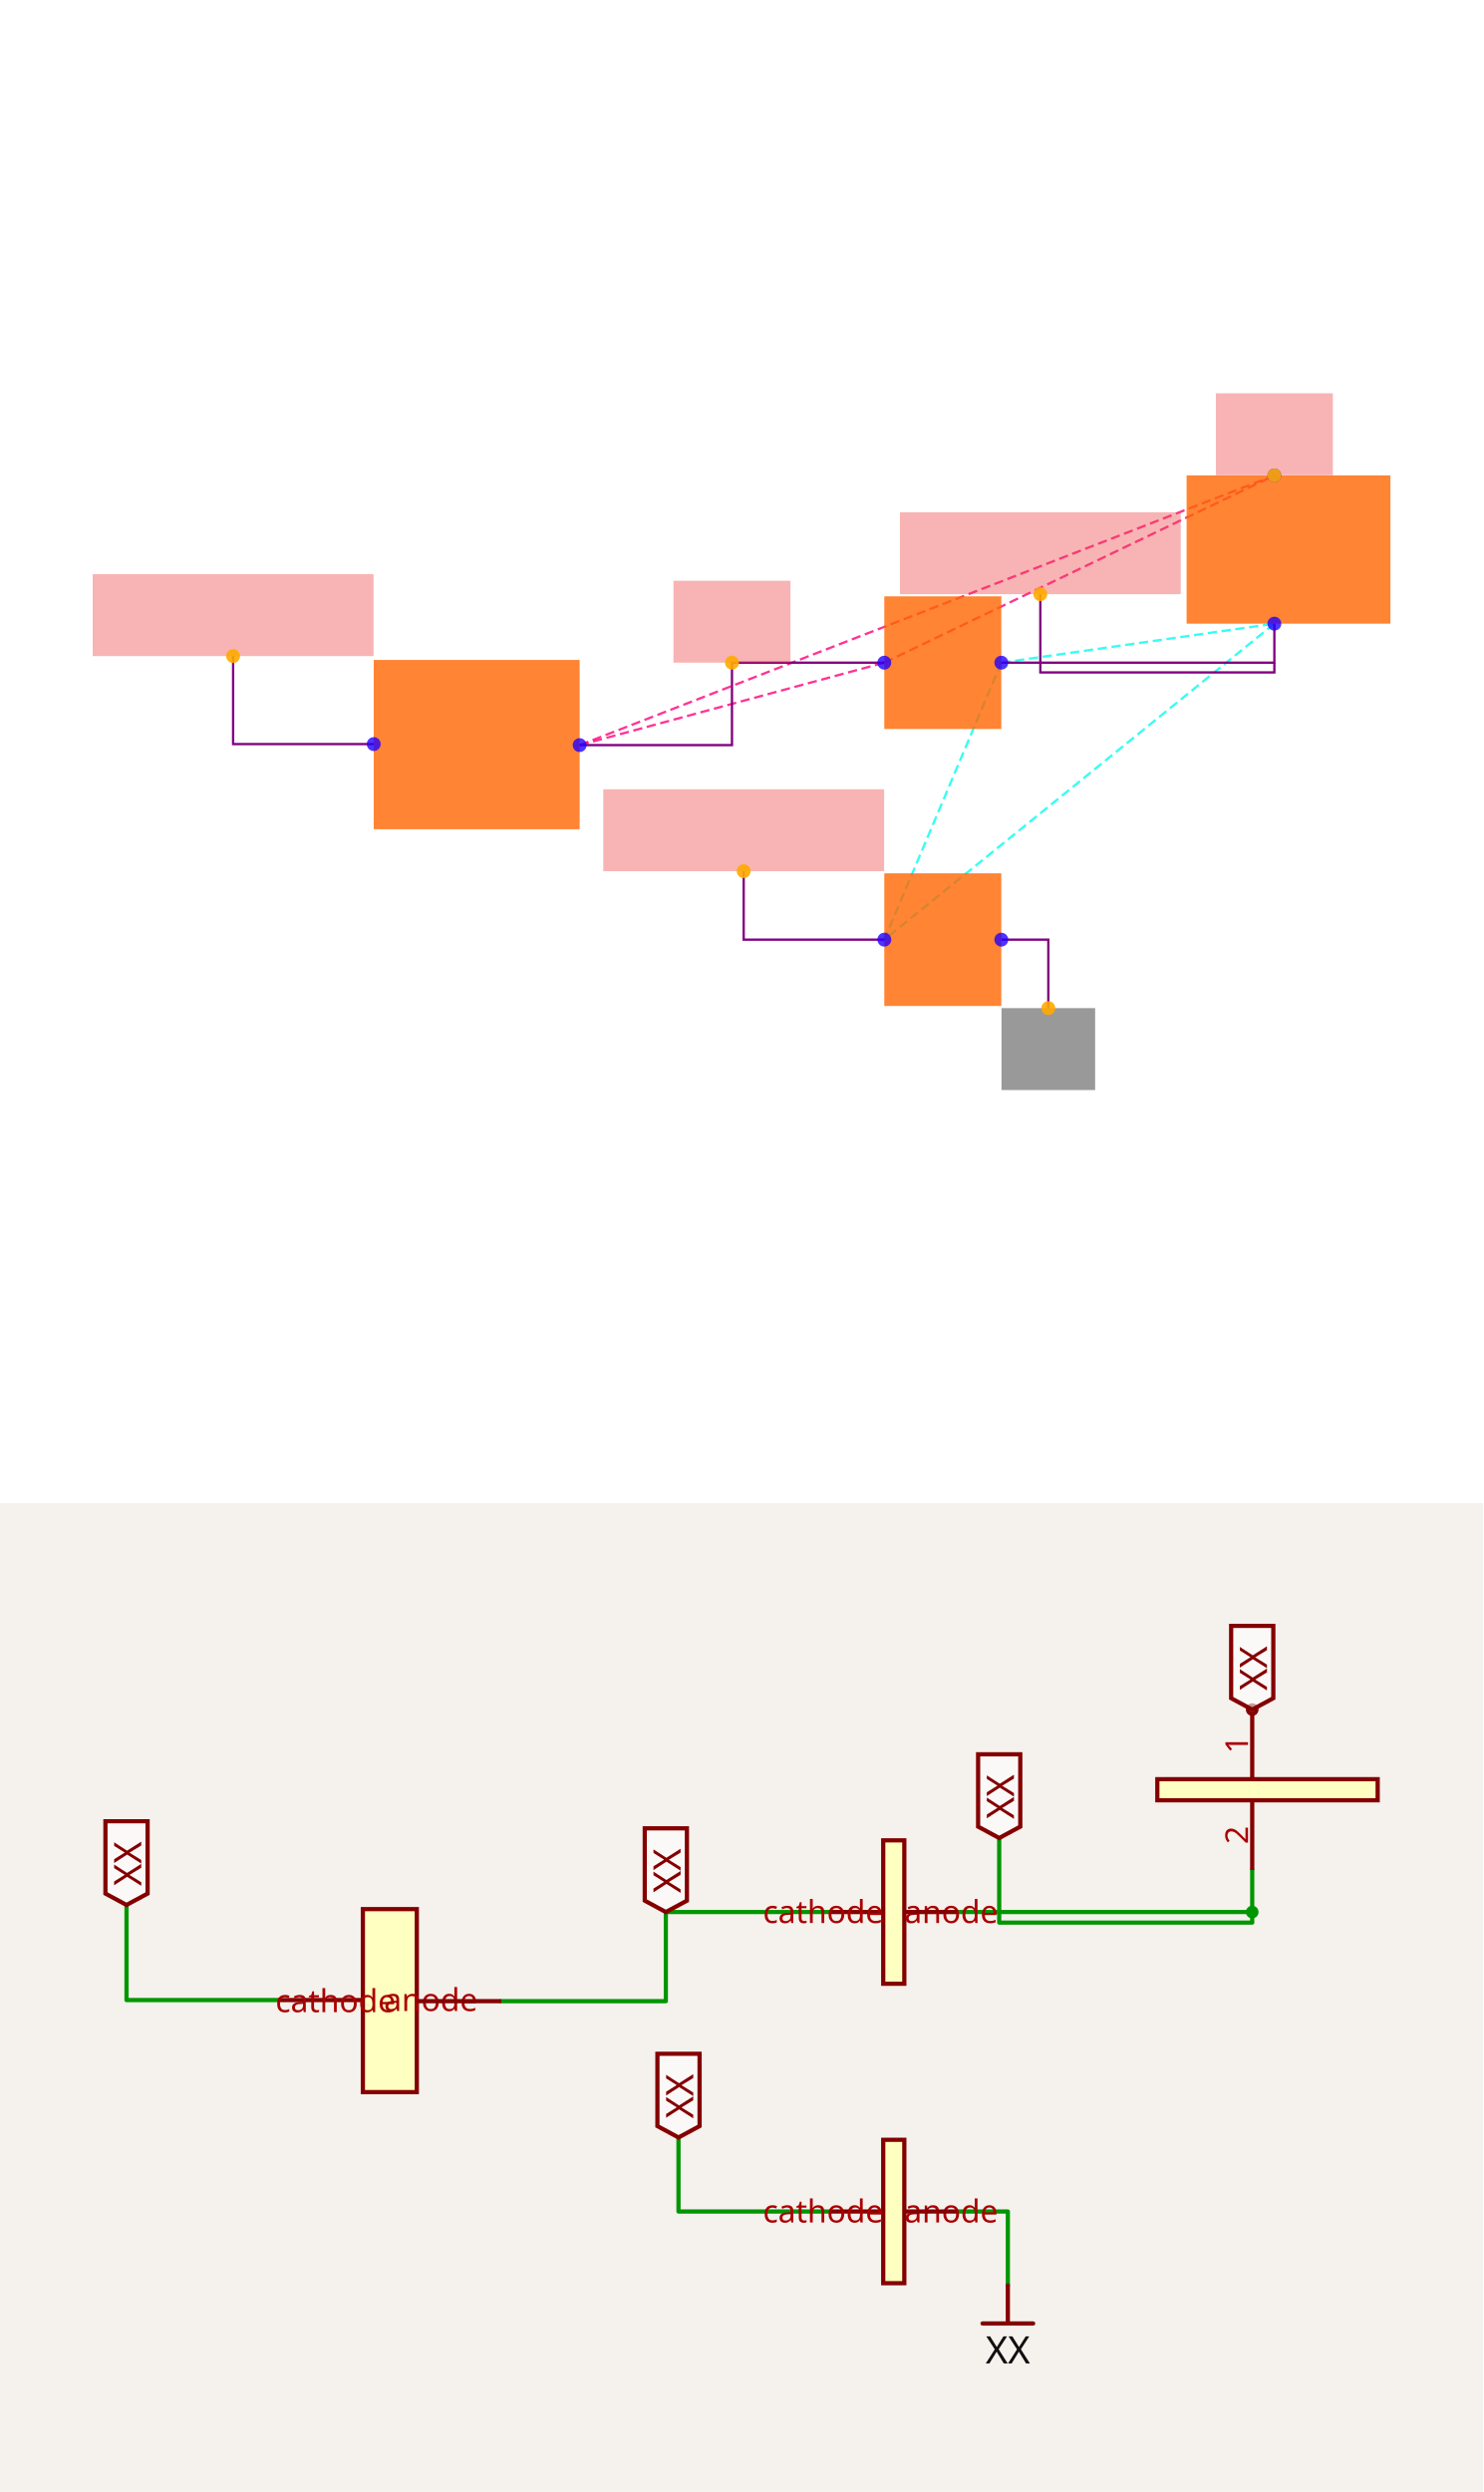
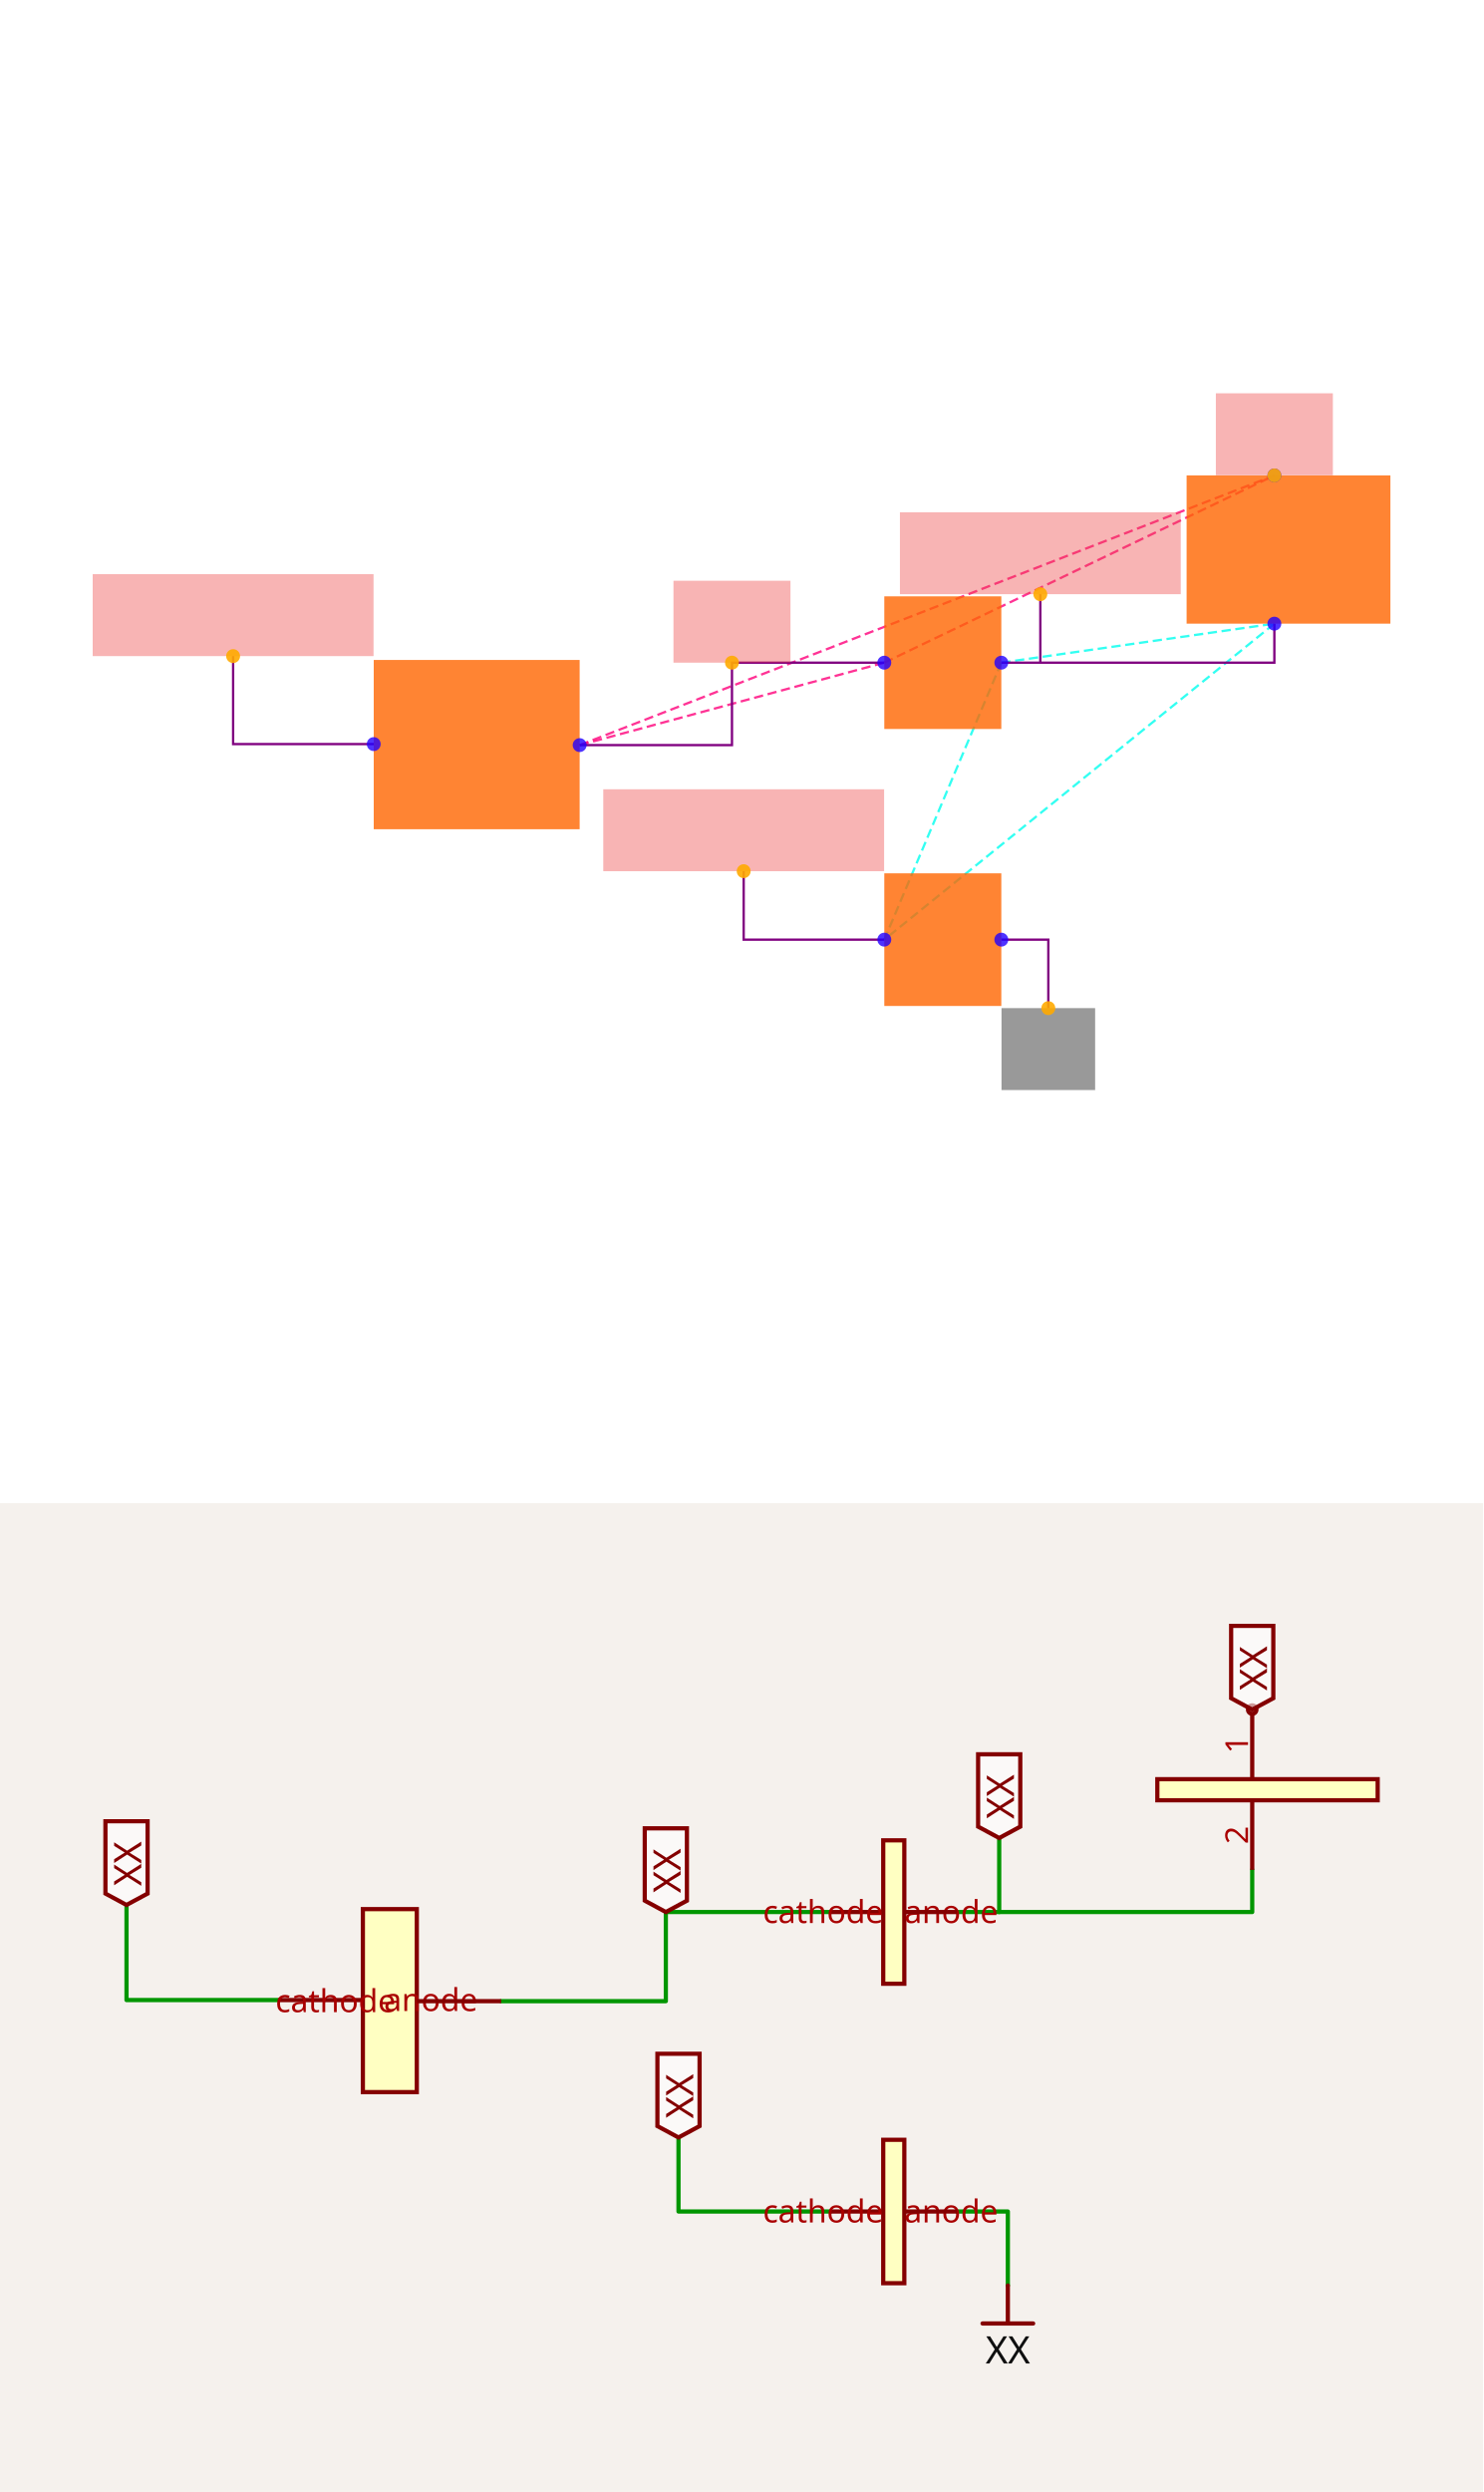
<svg xmlns="http://www.w3.org/2000/svg" width="1200" height="2016" viewBox="0 0 1200 2016" role="img" aria-label="Solver debug visualization on top and Circuit JSON schematic on the bottom">
  <g transform="translate(0, 0) scale(1.875, 1.875) translate(0, 0)">
    <rect width="100%" height="100%" fill="white" />
    <g>
      <polyline data-points="-3.3620875000000003,-4.00262455 -1.8,-3.58" data-type="line" data-label="" points="250.135,321.483 381.602,285.915" fill="none" stroke="hsl(331, 100%, 50%, 0.8)" stroke-width="1px" stroke-dasharray="4 2" />
    </g>
    <g>
      <polyline data-points="-3.3620875000000003,-4.00262455 0.19999999999999998,-2.6199999999999997" data-type="line" data-label="" points="250.135,321.483 549.924,205.12" fill="none" stroke="hsl(331, 100%, 50%, 0.8)" stroke-width="1px" stroke-dasharray="4 2" />
    </g>
    <g>
      <polyline data-points="-1.8,-3.58 0.19999999999999998,-2.6199999999999997" data-type="line" data-label="" points="381.602,285.915 549.924,205.12" fill="none" stroke="hsl(331, 100%, 50%, 0.8)" stroke-width="1px" stroke-dasharray="4 2" />
    </g>
    <g>
      <polyline data-points="-1.2,-3.58 0.20000000000000004,-3.3800000000000003" data-type="line" data-label="" points="432.099,285.915 549.924,269.083" fill="none" stroke="hsl(176, 100%, 50%, 0.8)" stroke-width="1px" stroke-dasharray="4 2" />
    </g>
    <g>
      <polyline data-points="-1.2,-3.58 -1.8,-5" data-type="line" data-label="" points="432.099,285.915 381.602,405.423" fill="none" stroke="hsl(176, 100%, 50%, 0.8)" stroke-width="1px" stroke-dasharray="4 2" />
    </g>
    <g>
      <polyline data-points="0.20000000000000004,-3.3800000000000003 -1.8,-5" data-type="line" data-label="" points="549.924,269.083 381.602,405.423" fill="none" stroke="hsl(176, 100%, 50%, 0.8)" stroke-width="1px" stroke-dasharray="4 2" />
    </g>
    <g>
      <polyline data-points="-3.3620875000000003,-4.00262455 -2.58104375,-4.00262455 -2.58104375,-3.58 -1.8,-3.58" data-type="line" data-label="" points="250.135,321.483 315.869,321.483 315.869,285.915 381.602,285.915" fill="none" stroke="purple" stroke-width="1px" />
    </g>
    <g>
      <polyline data-points="-1.2,-3.58 0.20000000000000004,-3.58 0.20000000000000004,-3.3800000000000003" data-type="line" data-label="" points="432.099,285.915 549.924,285.915 549.924,269.083" fill="none" stroke="purple" stroke-width="1px" />
    </g>
    <g>
      <polyline data-points="-4.4179125,-3.9973754500000007 -5.1389125,-3.9973754500000007 -5.1389125,-3.546375450000001" data-type="line" data-label="" points="161.276,321.042 100.596,321.042 100.596,283.085" fill="none" stroke="purple" stroke-width="1px" />
    </g>
    <g>
-       <polyline data-points="0.20000000000000004,-3.58 0.20000000000000004,-3.63 -1.0000000000000002,-3.63 -1.0000000000000002,-3.229" data-type="line" data-label="" points="549.924,285.915 549.924,290.123 448.931,290.123 448.931,256.374" fill="none" stroke="purple" stroke-width="1px" />
+       <polyline data-points="-1.0000000000000002,-3.58 -1.0000000000000002,-3.229" data-type="line" data-label="" points="448.931,285.915 448.931,256.374" fill="none" stroke="purple" stroke-width="1px" />
    </g>
    <g>
      <polyline data-points="-1.8,-5 -2.521,-5 -2.521,-4.649" data-type="line" data-label="" points="381.602,405.423 320.922,405.423 320.922,375.883" fill="none" stroke="purple" stroke-width="1px" />
    </g>
    <g>
      <polyline data-points="-1.2,-5 -0.959,-5 -0.959,-5.351" data-type="line" data-label="" points="432.099,405.423 452.382,405.423 452.382,434.964" fill="none" stroke="purple" stroke-width="1px" />
    </g>
    <g>
      <rect data-type="rect" data-label="schematic_component_0" data-x="-3.89" data-y="-4" x="161.276" y="284.747" width="88.859" height="73.03" fill="hsl(24, 100%, 50%, 0.8)" stroke="black" stroke-width="0.012" />
    </g>
    <g>
      <rect data-type="rect" data-label="schematic_component_1" data-x="-1.5" data-y="-3.58" x="381.602" y="257.3" width="50.497" height="57.229" fill="hsl(24, 100%, 50%, 0.8)" stroke="black" stroke-width="0.012" />
    </g>
    <g>
      <rect data-type="rect" data-label="schematic_component_2" data-x="0.2725" data-y="-3" x="512.052" y="205.12" width="87.948" height="63.962" fill="hsl(24, 100%, 50%, 0.8)" stroke="black" stroke-width="0.012" />
    </g>
    <g>
      <rect data-type="rect" data-label="schematic_component_3" data-x="-1.5" data-y="-5" x="381.602" y="376.809" width="50.497" height="57.229" fill="hsl(24, 100%, 50%, 0.8)" stroke="black" stroke-width="0.012" />
    </g>
    <g>
      <rect data-type="rect" data-label="netId: BUCK_0V9_SW globalConnNetId: connectivity_net0" data-x="-5.1389125" data-y="-3.336375450000001" x="40" y="247.737" width="121.192" height="35.348" fill="#ef444466" stroke="#ef4444" stroke-width="0.012" />
    </g>
    <g>
      <rect data-type="rect" data-label="netId: P0V9 globalConnNetId: connectivity_net1" data-x="-2.58104375" data-y="-3.37" x="290.62" y="250.567" width="50.497" height="35.348" fill="#ef444466" stroke="#ef4444" stroke-width="0.012" />
    </g>
    <g>
      <rect data-type="rect" data-label="netId: P0V9 globalConnNetId: connectivity_net1" data-x="0.19999999999999998" data-y="-2.409" x="524.676" y="169.688" width="50.497" height="35.348" fill="#ef444466" stroke="#ef4444" stroke-width="0.012" />
    </g>
    <g>
      <rect data-type="rect" data-label="netId: BUCK_0V9_FB globalConnNetId: connectivity_net2" data-x="-1.0000000000000002" data-y="-3.019" x="388.335" y="221.027" width="121.192" height="35.348" fill="#ef444466" stroke="#ef4444" stroke-width="0.012" />
    </g>
    <g>
      <rect data-type="rect" data-label="netId: BUCK_0V9_FB globalConnNetId: connectivity_net2" data-x="-2.521" data-y="-4.439" x="260.326" y="340.535" width="121.192" height="35.348" fill="#ef444466" stroke="#ef4444" stroke-width="0.012" />
    </g>
    <g>
      <rect data-type="rect" data-label="netId: GND globalConnNetId: connectivity_net3" data-x="-0.959" data-y="-5.561" x="432.183" y="434.964" width="40.397" height="35.348" fill="#00000066" stroke="#000000" stroke-width="0.012" />
    </g>
    <g>
      <circle data-type="point" data-label="anode x-" data-x="-4.4179125" data-y="-3.9973754500000007" cx="161.276" cy="321.042" r="3" fill="hsl(248, 100%, 50%, 0.8)" />
    </g>
    <g>
      <circle data-type="point" data-label="cathode x+" data-x="-3.3620875000000003" data-y="-4.00262455" cx="250.135" cy="321.483" r="3" fill="hsl(248, 100%, 50%, 0.8)" />
    </g>
    <g>
      <circle data-type="point" data-label="anode x-" data-x="-1.8" data-y="-3.58" cx="381.602" cy="285.915" r="3" fill="hsl(248, 100%, 50%, 0.8)" />
    </g>
    <g>
      <circle data-type="point" data-label="cathode x+" data-x="-1.2" data-y="-3.58" cx="432.099" cy="285.915" r="3" fill="hsl(248, 100%, 50%, 0.8)" />
    </g>
    <g>
      <circle data-type="point" data-label="1 y+" data-x="0.19999999999999998" data-y="-2.6199999999999997" cx="549.924" cy="205.12" r="3" fill="hsl(248, 100%, 50%, 0.8)" />
    </g>
    <g>
      <circle data-type="point" data-label="2 y-" data-x="0.20000000000000004" data-y="-3.3800000000000003" cx="549.924" cy="269.083" r="3" fill="hsl(248, 100%, 50%, 0.8)" />
    </g>
    <g>
      <circle data-type="point" data-label="anode x-" data-x="-1.8" data-y="-5" cx="381.602" cy="405.423" r="3" fill="hsl(248, 100%, 50%, 0.8)" />
    </g>
    <g>
      <circle data-type="point" data-label="cathode x+" data-x="-1.2" data-y="-5" cx="432.099" cy="405.423" r="3" fill="hsl(248, 100%, 50%, 0.8)" />
    </g>
    <g>
      <circle data-type="point" data-label="anchorPoint orientation: y+" data-x="-5.1389125" data-y="-3.546375450000001" cx="100.596" cy="283.085" r="3" fill="hsl(40, 100%, 50%, 0.9)" />
    </g>
    <g>
      <circle data-type="point" data-label="anchorPoint orientation: y+" data-x="-2.58104375" data-y="-3.58" cx="315.869" cy="285.915" r="3" fill="hsl(40, 100%, 50%, 0.9)" />
    </g>
    <g>
      <circle data-type="point" data-label="anchorPoint orientation: y+" data-x="0.19999999999999998" data-y="-2.6199999999999997" cx="549.924" cy="205.12" r="3" fill="hsl(40, 100%, 50%, 0.9)" />
    </g>
    <g>
      <circle data-type="point" data-label="anchorPoint orientation: y+" data-x="-1.0000000000000002" data-y="-3.229" cx="448.931" cy="256.374" r="3" fill="hsl(40, 100%, 50%, 0.9)" />
    </g>
    <g>
      <circle data-type="point" data-label="anchorPoint orientation: y+" data-x="-2.521" data-y="-4.649" cx="320.922" cy="375.883" r="3" fill="hsl(40, 100%, 50%, 0.9)" />
    </g>
    <g>
      <circle data-type="point" data-label="anchorPoint orientation: y-" data-x="-0.959" data-y="-5.351" cx="452.382" cy="434.964" r="3" fill="hsl(40, 100%, 50%, 0.9)" />
    </g>
    <g id="crosshair" style="display: none">
      <line id="crosshair-h" y1="0" y2="640" stroke="#666" stroke-width="0.5" />
      <line id="crosshair-v" x1="0" x2="640" stroke="#666" stroke-width="0.5" />
      <text id="coordinates" font-family="monospace" font-size="12" fill="#666" />
    </g>
  </g>
  <g transform="translate(0, 1216)">
    <style>
              .boundary { fill: rgb(245, 241, 237); }
              .schematic-boundary { fill: none; stroke: #fff; }
              .component { fill: none; stroke: rgb(132, 0, 0); }
              .chip { fill: rgb(255, 255, 194); stroke: rgb(132, 0, 0); }
              .component-pin { fill: none; stroke: rgb(132, 0, 0); }
              .text { font-family: sans-serif; fill: rgb(0, 150, 0); }
              .pin-number { fill: rgb(169, 0, 0); }
              .port-label { fill: rgb(0, 100, 100); }
              .component-name { fill: rgb(0, 100, 100); }

            </style>
    <rect class="boundary" x="0" y="0" width="1200" height="800" />
    <g class="trace sch-trace" data-layer="base" data-circuit-json-type="schematic_trace" data-schematic-trace-id="schematic_trace_0__stack1">
      <path d="M 405.491 402.921 L 538.739 402.921 L 538.739 330.821 L 671.987 330.821" class="trace-invisible-hover-outline sch-trace-hitbox" stroke="rgb(0, 150, 0)" fill="none" stroke-width="27.296px" stroke-linecap="round" opacity="0" stroke-linejoin="round" />
      <path class="sch-trace-path" d="M 405.491 402.921 L 538.739 402.921 L 538.739 330.821 L 671.987 330.821" stroke="rgb(0, 150, 0)" fill="none" stroke-width="3.412px" stroke-linecap="round" stroke-linejoin="round" />
    </g>
    <g class="trace sch-trace" data-layer="base" data-circuit-json-type="schematic_trace" data-schematic-trace-id="schematic_trace_1__stack1">
      <path d="M 774.348 330.821 L 1013.191 330.821 L 1013.191 296.7" class="trace-invisible-hover-outline sch-trace-hitbox" stroke="rgb(0, 150, 0)" fill="none" stroke-width="27.296px" stroke-linecap="round" opacity="0" stroke-linejoin="round" />
      <path class="sch-trace-path" d="M 774.348 330.821 L 1013.191 330.821 L 1013.191 296.7" stroke="rgb(0, 150, 0)" fill="none" stroke-width="3.412px" stroke-linecap="round" stroke-linejoin="round" />
    </g>
    <g class="trace sch-trace" data-layer="base" data-circuit-json-type="schematic_trace" data-schematic-trace-id="schematic_trace_2__stack1">
      <path d="M 225.365 402.026 L 102.361 402.026 L 102.361 325.084" class="trace-invisible-hover-outline sch-trace-hitbox" stroke="rgb(0, 150, 0)" fill="none" stroke-width="27.296px" stroke-linecap="round" opacity="0" stroke-linejoin="round" />
      <path class="sch-trace-path" d="M 225.365 402.026 L 102.361 402.026 L 102.361 325.084" stroke="rgb(0, 150, 0)" fill="none" stroke-width="3.412px" stroke-linecap="round" stroke-linejoin="round" />
    </g>
    <g class="trace sch-trace" data-layer="base" data-circuit-json-type="schematic_trace" data-schematic-trace-id="schematic_trace_3__stack1">
-       <path d="M 1013.191 330.821 L 1013.191 339.351 L 808.468 339.351 L 808.468 270.94" class="trace-invisible-hover-outline sch-trace-hitbox" stroke="rgb(0, 150, 0)" fill="none" stroke-width="27.296px" stroke-linecap="round" opacity="0" stroke-linejoin="round" />
-       <path class="sch-trace-path" d="M 1013.191 330.821 L 1013.191 339.351 L 808.468 339.351 L 808.468 270.94" stroke="rgb(0, 150, 0)" fill="none" stroke-width="3.412px" stroke-linecap="round" stroke-linejoin="round" />
+       <path d="M 808.468 330.821 L 808.468 270.94" class="trace-invisible-hover-outline sch-trace-hitbox" stroke="rgb(0, 150, 0)" fill="none" stroke-width="27.296px" stroke-linecap="round" opacity="0" stroke-linejoin="round" />
+       <path class="sch-trace-path" d="M 808.468 330.821 L 808.468 270.94" stroke="rgb(0, 150, 0)" fill="none" stroke-width="3.412px" stroke-linecap="round" stroke-linejoin="round" />
    </g>
    <g class="trace sch-trace" data-layer="base" data-circuit-json-type="schematic_trace" data-schematic-trace-id="schematic_trace_4__stack1">
      <path d="M 671.987 573.076 L 548.983 573.076 L 548.983 513.194" class="trace-invisible-hover-outline sch-trace-hitbox" stroke="rgb(0, 150, 0)" fill="none" stroke-width="27.296px" stroke-linecap="round" opacity="0" stroke-linejoin="round" />
      <path class="sch-trace-path" d="M 671.987 573.076 L 548.983 573.076 L 548.983 513.194" stroke="rgb(0, 150, 0)" fill="none" stroke-width="3.412px" stroke-linecap="round" stroke-linejoin="round" />
    </g>
    <g class="trace sch-trace" data-layer="base" data-circuit-json-type="schematic_trace" data-schematic-trace-id="schematic_trace_5__stack1">
      <path d="M 774.348 573.076 L 815.463 573.076 L 815.463 632.957" class="trace-invisible-hover-outline sch-trace-hitbox" stroke="rgb(0, 150, 0)" fill="none" stroke-width="27.296px" stroke-linecap="round" opacity="0" stroke-linejoin="round" />
      <path class="sch-trace-path" d="M 774.348 573.076 L 815.463 573.076 L 815.463 632.957" stroke="rgb(0, 150, 0)" fill="none" stroke-width="3.412px" stroke-linecap="round" stroke-linejoin="round" />
    </g>
    <g class="trace-overlays sch-trace-overlays" data-layer="overlay" data-circuit-json-type="schematic_trace" data-schematic-trace-id="schematic_trace_0__stack1" />
-     <g class="trace-overlays sch-trace-overlays" data-layer="overlay" data-circuit-json-type="schematic_trace" data-schematic-trace-id="schematic_trace_1__stack1">
-       <circle cx="1013.191" cy="330.821" r="5.118" class="trace-junction sch-trace-junction" fill="rgb(0, 150, 0)" />
-     </g>
+     <g class="trace-overlays sch-trace-overlays" data-layer="overlay" data-circuit-json-type="schematic_trace" data-schematic-trace-id="schematic_trace_1__stack1" />
    <g class="trace-overlays sch-trace-overlays" data-layer="overlay" data-circuit-json-type="schematic_trace" data-schematic-trace-id="schematic_trace_2__stack1" />
    <g class="trace-overlays sch-trace-overlays" data-layer="overlay" data-circuit-json-type="schematic_trace" data-schematic-trace-id="schematic_trace_3__stack1" />
    <g class="trace-overlays sch-trace-overlays" data-layer="overlay" data-circuit-json-type="schematic_trace" data-schematic-trace-id="schematic_trace_4__stack1" />
    <g class="trace-overlays sch-trace-overlays" data-layer="overlay" data-circuit-json-type="schematic_trace" data-schematic-trace-id="schematic_trace_5__stack1" />
    <g class="sch-component" data-circuit-json-type="schematic_component" data-schematic-component-id="schematic_component_0__stack1">
      <rect class="component chip sch-component-body" x="293.606" y="328.455" width="43.644" height="148.038" stroke-width="3.412px" fill="rgb(255, 255, 194)" stroke="rgb(132, 0, 0)" />
      <rect class="component-overlay sch-component-overlay" x="293.606" y="328.455" width="43.644" height="148.038" fill="transparent" />
      <line class="component-pin sch-component-pin sch-port-line" x1="293.606" y1="402.026" x2="225.365" y2="402.026" stroke-width="3.412px" />
      <g class="sch-port" data-schematic-port-id="source_port_0_0__stack1">
        <rect x="221.953" y="398.614" width="6.824" height="6.824" opacity="0" />
      </g>
      <text class="pin-number sch-pin-number" x="259.486" y="398.614" style="font-family: sans-serif;" fill="rgb(169, 0, 0)" text-anchor="middle" dominant-baseline="auto" font-size="25.59px" transform="" />
      <text class="pin-number sch-pin-label" x="310.666" y="402.026" style="font-family: sans-serif;" fill="rgb(169, 0, 0)" text-anchor="start" dominant-baseline="middle" font-size="25.59px" transform="">anode</text>
      <line class="component-pin sch-component-pin sch-port-line" x1="337.25" y1="402.921" x2="405.491" y2="402.921" stroke-width="3.412px" />
      <g class="sch-port" data-schematic-port-id="source_port_0_1__stack1">
        <rect x="402.079" y="399.509" width="6.824" height="6.824" opacity="0" />
      </g>
      <text class="pin-number sch-pin-number" x="371.371" y="399.509" style="font-family: sans-serif;" fill="rgb(169, 0, 0)" text-anchor="middle" dominant-baseline="auto" font-size="25.59px" transform="" />
      <text class="pin-number sch-pin-label" x="320.19" y="402.921" style="font-family: sans-serif;" fill="rgb(169, 0, 0)" text-anchor="end" dominant-baseline="middle" font-size="25.59px" transform="">cathode</text>
    </g>
    <g class="sch-component" data-circuit-json-type="schematic_component" data-schematic-component-id="schematic_component_1__stack1">
      <rect class="component chip sch-component-body" x="714.637" y="272.816" width="17.06" height="116.009" stroke-width="3.412px" fill="rgb(255, 255, 194)" stroke="rgb(132, 0, 0)" />
      <rect class="component-overlay sch-component-overlay" x="714.637" y="272.816" width="17.06" height="116.009" fill="transparent" />
      <line class="component-pin sch-component-pin sch-port-line" x1="714.637" y1="330.821" x2="671.987" y2="330.821" stroke-width="3.412px" />
      <g class="sch-port" data-schematic-port-id="source_port_1_0__stack1">
        <rect x="668.575" y="327.409" width="6.824" height="6.824" opacity="0" />
      </g>
      <text class="pin-number sch-pin-number" x="693.312" y="327.409" style="font-family: sans-serif;" fill="rgb(169, 0, 0)" text-anchor="middle" dominant-baseline="auto" font-size="25.59px" transform="" />
      <text class="pin-number sch-pin-label" x="731.697" y="330.821" style="font-family: sans-serif;" fill="rgb(169, 0, 0)" text-anchor="start" dominant-baseline="middle" font-size="25.59px" transform="">anode</text>
      <line class="component-pin sch-component-pin sch-port-line" x1="731.697" y1="330.821" x2="774.348" y2="330.821" stroke-width="3.412px" />
      <g class="sch-port" data-schematic-port-id="source_port_1_1__stack1">
        <rect x="770.936" y="327.409" width="6.824" height="6.824" opacity="0" />
      </g>
      <text class="pin-number sch-pin-number" x="753.023" y="327.409" style="font-family: sans-serif;" fill="rgb(169, 0, 0)" text-anchor="middle" dominant-baseline="auto" font-size="25.59px" transform="" />
      <text class="pin-number sch-pin-label" x="714.637" y="330.821" style="font-family: sans-serif;" fill="rgb(169, 0, 0)" text-anchor="end" dominant-baseline="middle" font-size="25.59px" transform="">cathode</text>
    </g>
    <g class="sch-component" data-circuit-json-type="schematic_component" data-schematic-component-id="schematic_component_2__stack1">
      <rect class="component chip sch-component-body" x="936.42" y="223.342" width="178.279" height="17.06" stroke-width="3.412px" fill="rgb(255, 255, 194)" stroke="rgb(132, 0, 0)" />
      <rect class="component-overlay sch-component-overlay" x="936.42" y="223.342" width="178.279" height="17.06" fill="transparent" />
      <line class="component-pin sch-component-pin sch-port-line" x1="1013.191" y1="223.342" x2="1013.191" y2="170.455" stroke-width="3.412px" />
      <g class="sch-port" data-schematic-port-id="source_port_2_0__stack1">
        <circle class="component-pin sch-component-pin sch-port-terminal" cx="1013.191" cy="167.043" r="3.412" stroke-width="3.412px" />
        <rect x="1009.779" y="163.631" width="6.824" height="6.824" opacity="0" />
      </g>
      <text class="pin-number sch-pin-number" x="1009.779" y="195.192" style="font-family: sans-serif;" fill="rgb(169, 0, 0)" text-anchor="middle" dominant-baseline="auto" font-size="25.59px" transform="rotate(-90 1009.779 195.1922)">1</text>
      <line class="component-pin sch-component-pin sch-port-line" x1="1013.191" y1="240.402" x2="1013.191" y2="296.7" stroke-width="3.412px" />
      <g class="sch-port" data-schematic-port-id="source_port_2_1__stack1">
        <rect x="1009.779" y="293.288" width="6.824" height="6.824" opacity="0" />
      </g>
      <text class="pin-number sch-pin-number" x="1009.779" y="268.551" style="font-family: sans-serif;" fill="rgb(169, 0, 0)" text-anchor="middle" dominant-baseline="auto" font-size="25.59px" transform="rotate(-90 1009.779 268.5511)">2</text>
    </g>
    <g class="sch-component" data-circuit-json-type="schematic_component" data-schematic-component-id="schematic_component_3__stack1">
      <rect class="component chip sch-component-body" x="714.637" y="515.071" width="17.06" height="116.009" stroke-width="3.412px" fill="rgb(255, 255, 194)" stroke="rgb(132, 0, 0)" />
      <rect class="component-overlay sch-component-overlay" x="714.637" y="515.071" width="17.06" height="116.009" fill="transparent" />
      <line class="component-pin sch-component-pin sch-port-line" x1="714.637" y1="573.076" x2="671.987" y2="573.076" stroke-width="3.412px" />
      <g class="sch-port" data-schematic-port-id="source_port_3_0__stack1">
        <rect x="668.575" y="569.664" width="6.824" height="6.824" opacity="0" />
      </g>
      <text class="pin-number sch-pin-number" x="693.312" y="569.664" style="font-family: sans-serif;" fill="rgb(169, 0, 0)" text-anchor="middle" dominant-baseline="auto" font-size="25.59px" transform="" />
      <text class="pin-number sch-pin-label" x="731.697" y="573.076" style="font-family: sans-serif;" fill="rgb(169, 0, 0)" text-anchor="start" dominant-baseline="middle" font-size="25.59px" transform="">anode</text>
      <line class="component-pin sch-component-pin sch-port-line" x1="731.697" y1="573.076" x2="774.348" y2="573.076" stroke-width="3.412px" />
      <g class="sch-port" data-schematic-port-id="source_port_3_1__stack1">
        <rect x="770.936" y="569.664" width="6.824" height="6.824" opacity="0" />
      </g>
      <text class="pin-number sch-pin-number" x="753.023" y="569.664" style="font-family: sans-serif;" fill="rgb(169, 0, 0)" text-anchor="middle" dominant-baseline="auto" font-size="25.59px" transform="" />
      <text class="pin-number sch-pin-label" x="714.637" y="573.076" style="font-family: sans-serif;" fill="rgb(169, 0, 0)" text-anchor="end" dominant-baseline="middle" font-size="25.59px" transform="">cathode</text>
    </g>
    <g class="schematic-port-hover sch-port-hover" data-schematic-port-id="source_port_0_0__stack1">
      <circle cx="225.365" cy="402.026" r="6.824" fill="red" opacity="0" />
    </g>
    <g class="schematic-port-hover sch-port-hover" data-schematic-port-id="source_port_0_1__stack1">
      <circle cx="405.491" cy="402.921" r="6.824" fill="red" opacity="0" />
    </g>
    <g class="schematic-port-hover sch-port-hover" data-schematic-port-id="source_port_1_0__stack1">
      <circle cx="671.987" cy="330.821" r="6.824" fill="red" opacity="0" />
    </g>
    <g class="schematic-port-hover sch-port-hover" data-schematic-port-id="source_port_1_1__stack1">
      <circle cx="774.348" cy="330.821" r="6.824" fill="red" opacity="0" />
    </g>
    <g class="schematic-port-hover sch-port-hover" data-schematic-port-id="source_port_2_0__stack1">
      <circle cx="1013.191" cy="167.043" r="6.824" fill="red" opacity="0" />
    </g>
    <g class="schematic-port-hover sch-port-hover" data-schematic-port-id="source_port_2_1__stack1">
      <circle cx="1013.191" cy="296.7" r="6.824" fill="red" opacity="0" />
    </g>
    <g class="schematic-port-hover sch-port-hover" data-schematic-port-id="source_port_3_0__stack1">
      <circle cx="671.987" cy="573.076" r="6.824" fill="red" opacity="0" />
    </g>
    <g class="schematic-port-hover sch-port-hover" data-schematic-port-id="source_port_3_1__stack1">
      <circle cx="774.348" cy="573.076" r="6.824" fill="red" opacity="0" />
    </g>
    <path class="net-label sch-net-label" data-circuit-json-type="schematic_net_label" data-schematic-net-label-id="schematic_net_label_0__stack1" d="     M 102.361,325.084     L 85.301,315.872     L 85.301,257.367     L 119.421,257.367     L 119.421,315.872     Z   " fill="rgba(255, 255, 255, 0.6)" stroke="rgb(132, 0, 0)" stroke-width="3.412px" />
    <text class="net-label-text sch-net-label-text" data-circuit-json-type="schematic_net_label" data-schematic-net-label-id="schematic_net_label_0__stack1" x="102.361" y="309.73" fill="rgb(132, 0, 0)" text-anchor="start" dominant-baseline="central" font-family="sans-serif" font-variant-numeric="tabular-nums" font-size="30.708px" transform="rotate(-90 102.3612 309.7303)">XX</text>
    <path class="net-label sch-net-label" data-circuit-json-type="schematic_net_label" data-schematic-net-label-id="schematic_net_label_1__stack1" d="     M 538.739,330.821     L 521.679,321.608     L 521.679,263.103     L 555.799,263.103     L 555.799,321.608     Z   " fill="rgba(255, 255, 255, 0.6)" stroke="rgb(132, 0, 0)" stroke-width="3.412px" />
    <text class="net-label-text sch-net-label-text" data-circuit-json-type="schematic_net_label" data-schematic-net-label-id="schematic_net_label_1__stack1" x="538.739" y="315.467" fill="rgb(132, 0, 0)" text-anchor="start" dominant-baseline="central" font-family="sans-serif" font-variant-numeric="tabular-nums" font-size="30.708px" transform="rotate(-90 538.7389 315.4667)">XX</text>
    <path class="net-label sch-net-label" data-circuit-json-type="schematic_net_label" data-schematic-net-label-id="schematic_net_label_2__stack1" d="     M 1013.191,167.043     L 996.131,157.83     L 996.131,99.325     L 1030.251,99.325     L 1030.251,157.83     Z   " fill="rgba(255, 255, 255, 0.6)" stroke="rgb(132, 0, 0)" stroke-width="3.412px" />
    <text class="net-label-text sch-net-label-text" data-circuit-json-type="schematic_net_label" data-schematic-net-label-id="schematic_net_label_2__stack1" x="1013.191" y="151.689" fill="rgb(132, 0, 0)" text-anchor="start" dominant-baseline="central" font-family="sans-serif" font-variant-numeric="tabular-nums" font-size="30.708px" transform="rotate(-90 1013.191 151.6887)">XX</text>
    <path class="net-label sch-net-label" data-circuit-json-type="schematic_net_label" data-schematic-net-label-id="schematic_net_label_3__stack1" d="     M 808.468,270.94     L 791.408,261.727     L 791.408,203.222     L 825.528,203.222     L 825.528,261.727     Z   " fill="rgba(255, 255, 255, 0.6)" stroke="rgb(132, 0, 0)" stroke-width="3.412px" />
    <text class="net-label-text sch-net-label-text" data-circuit-json-type="schematic_net_label" data-schematic-net-label-id="schematic_net_label_3__stack1" x="808.468" y="255.585" fill="rgb(132, 0, 0)" text-anchor="start" dominant-baseline="central" font-family="sans-serif" font-variant-numeric="tabular-nums" font-size="30.708px" transform="rotate(-90 808.4683 255.5854)">XX</text>
    <path class="net-label sch-net-label" data-circuit-json-type="schematic_net_label" data-schematic-net-label-id="schematic_net_label_4__stack1" d="     M 548.983,513.194     L 531.922,503.982     L 531.922,445.477     L 566.043,445.477     L 566.043,503.982     Z   " fill="rgba(255, 255, 255, 0.6)" stroke="rgb(132, 0, 0)" stroke-width="3.412px" />
    <text class="net-label-text sch-net-label-text" data-circuit-json-type="schematic_net_label" data-schematic-net-label-id="schematic_net_label_4__stack1" x="548.983" y="497.84" fill="rgb(132, 0, 0)" text-anchor="start" dominant-baseline="central" font-family="sans-serif" font-variant-numeric="tabular-nums" font-size="30.708px" transform="rotate(-90 548.9825 497.8403)">XX</text>
    <rect class="component-overlay sch-component-overlay sch-net-label-overlay" data-circuit-json-type="schematic_net_label" data-schematic-net-label-id="schematic_net_label_5__stack1" x="794.991" y="632.957" width="40.944" height="30.708" fill="transparent" />
    <path class="sch-net-label-symbol-path" data-circuit-json-type="schematic_net_label" data-schematic-net-label-id="schematic_net_label_5__stack1" d="M 794.991 663.665 L 835.935 663.665" stroke="rgb(132, 0, 0)" fill="none" stroke-width="3.412px" stroke-linecap="round" />
    <path class="sch-net-label-symbol-path" data-circuit-json-type="schematic_net_label" data-schematic-net-label-id="schematic_net_label_5__stack1" d="M 815.463 663.665 L 815.463 632.957" stroke="rgb(132, 0, 0)" fill="none" stroke-width="3.412px" stroke-linecap="round" />
    <text class="sch-net-label-symbol-text" data-circuit-json-type="schematic_net_label" data-schematic-net-label-id="schematic_net_label_5__stack1" x="815.463" y="672.196" fill="rgb(15, 15, 15)" font-family="sans-serif" text-anchor="middle" dominant-baseline="hanging" font-size="30.708px">XX</text>
  </g>
</svg>
